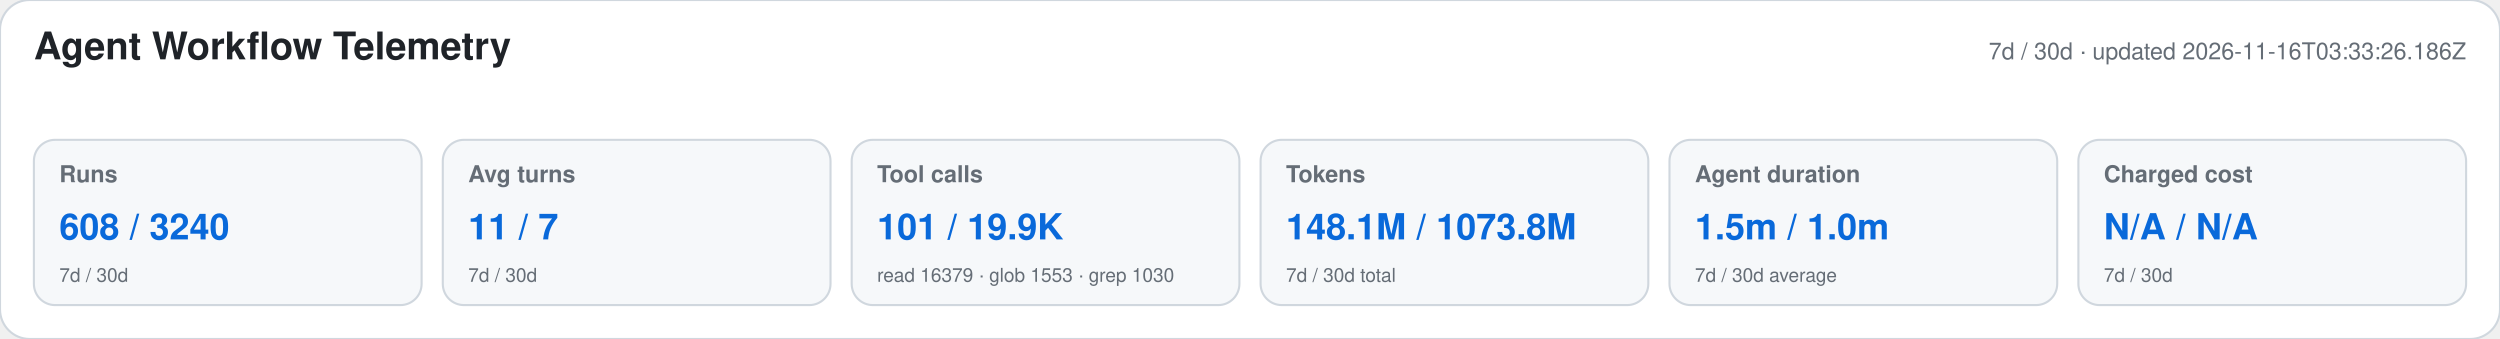
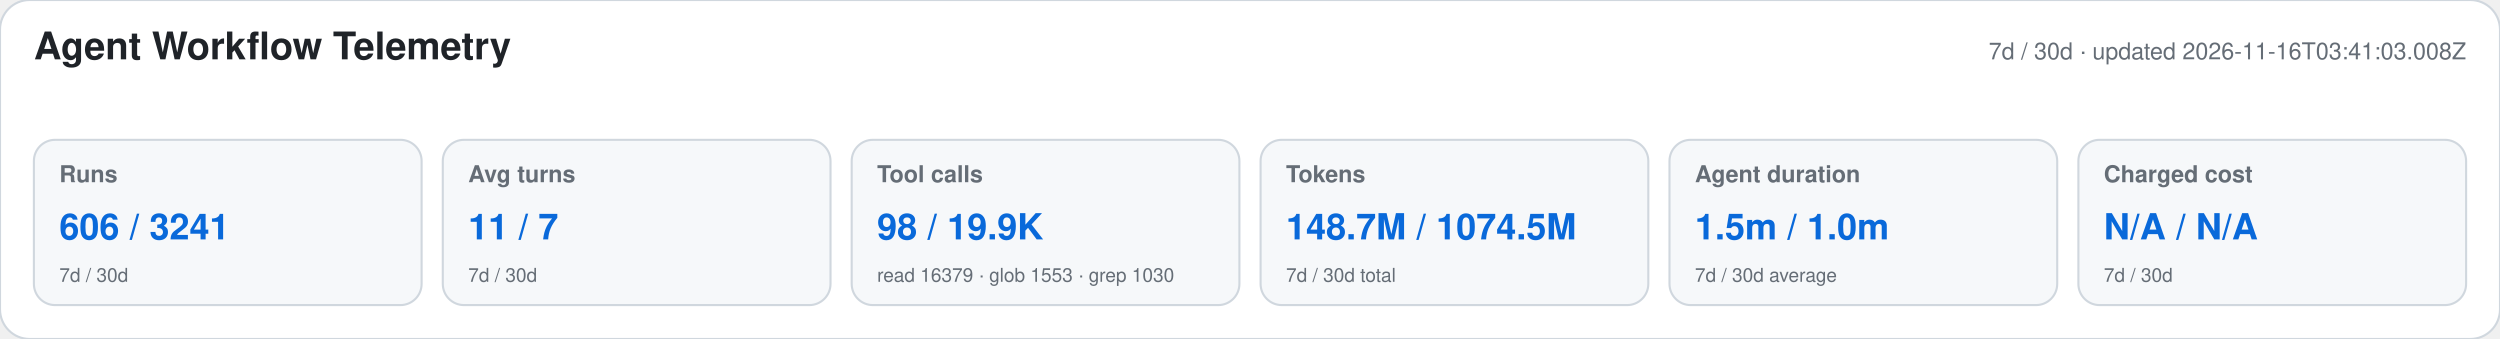
<svg xmlns="http://www.w3.org/2000/svg" width="1180" height="160" viewBox="0 0 1180 160" role="img" aria-labelledby="title desc">
  <style>text{font-family:-apple-system,BlinkMacSystemFont,"Segoe UI",Helvetica,Arial,sans-serif}.heading{font-size:18px;font-weight:650;fill:#1f2328}.meta,.label,.secondary{fill:#656d76}.meta,.label{font-size:11px}.label{font-weight:600}.primary{font-size:17px;font-weight:700;fill:#0969da}.secondary{font-size:9px}</style>
  <rect width="1180" height="160" rx="14" fill="#ffffff" stroke="#d0d7de" />
  <text x="16" y="28" class="heading">Agent Workflow Telemetry</text>
-   <text x="1164" y="28" text-anchor="end" class="meta">7d / 30d · updated 2026-11-16T03:33:26.186Z</text>
+   <text x="1164" y="28" text-anchor="end" class="meta">7d / 30d · updated 2026-11-16T03:41:03.008Z</text>
  <g>
    <rect x="16" y="66" width="183" height="78" rx="10" fill="#f6f8fa" stroke="#d0d7de" />
    <text x="28" y="86" class="label">Runs</text>
-     <text x="28" y="113" class="primary">608 / 3240</text>
+     <text x="28" y="113" class="primary">606 / 3241</text>
    <text x="28" y="133" class="secondary">7d / 30d</text>
  </g>
  <g>
    <rect x="209" y="66" width="183" height="78" rx="10" fill="#f6f8fa" stroke="#d0d7de" />
    <text x="221" y="86" class="label">Avg turns</text>
    <text x="221" y="113" class="primary">11 / 7</text>
    <text x="221" y="133" class="secondary">7d / 30d</text>
  </g>
  <g>
    <rect x="402" y="66" width="183" height="78" rx="10" fill="#f6f8fa" stroke="#d0d7de" />
    <text x="414" y="86" class="label">Tool calls</text>
-     <text x="414" y="113" class="primary">101 / 19.9K</text>
+     <text x="414" y="113" class="primary">98 / 19.9K</text>
    <text x="414" y="133" class="secondary">read 16379 · glob 1553 · grep 1030</text>
  </g>
  <g>
    <rect x="595" y="66" width="183" height="78" rx="10" fill="#f6f8fa" stroke="#d0d7de" />
    <text x="607" y="86" class="label">Tokens</text>
-     <text x="607" y="113" class="primary">148.1M / 1073.8M</text>
+     <text x="607" y="113" class="primary">148.7M / 1074.5M</text>
    <text x="607" y="133" class="secondary">7d / 30d total</text>
  </g>
  <g>
    <rect x="788" y="66" width="183" height="78" rx="10" fill="#f6f8fa" stroke="#d0d7de" />
    <text x="800" y="86" class="label">Agent duration</text>
    <text x="800" y="113" class="primary">1.5m / 1.0m</text>
    <text x="800" y="133" class="secondary">7d / 30d average</text>
  </g>
  <g>
    <rect x="981" y="66" width="183" height="78" rx="10" fill="#f6f8fa" stroke="#d0d7de" />
    <text x="993" y="86" class="label">Charged cost</text>
    <text x="993" y="113" class="primary">N/A / N/A</text>
    <text x="993" y="133" class="secondary">7d / 30d</text>
  </g>
</svg>
